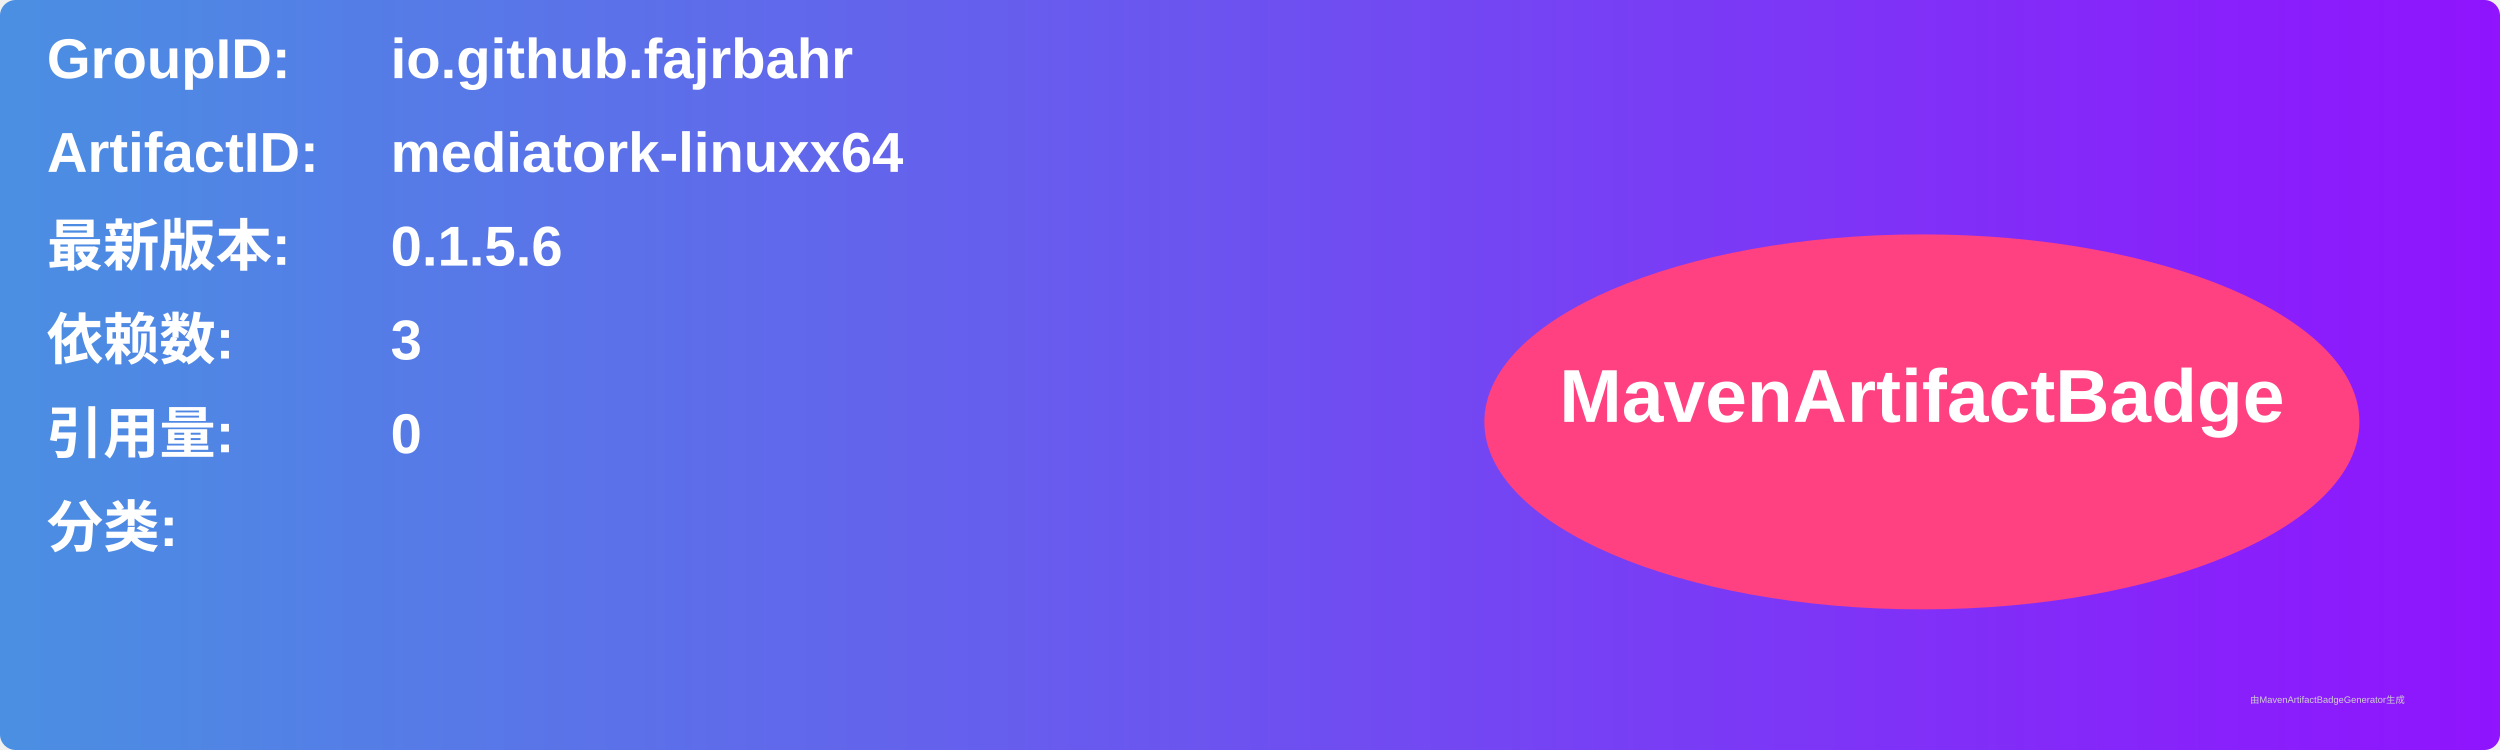
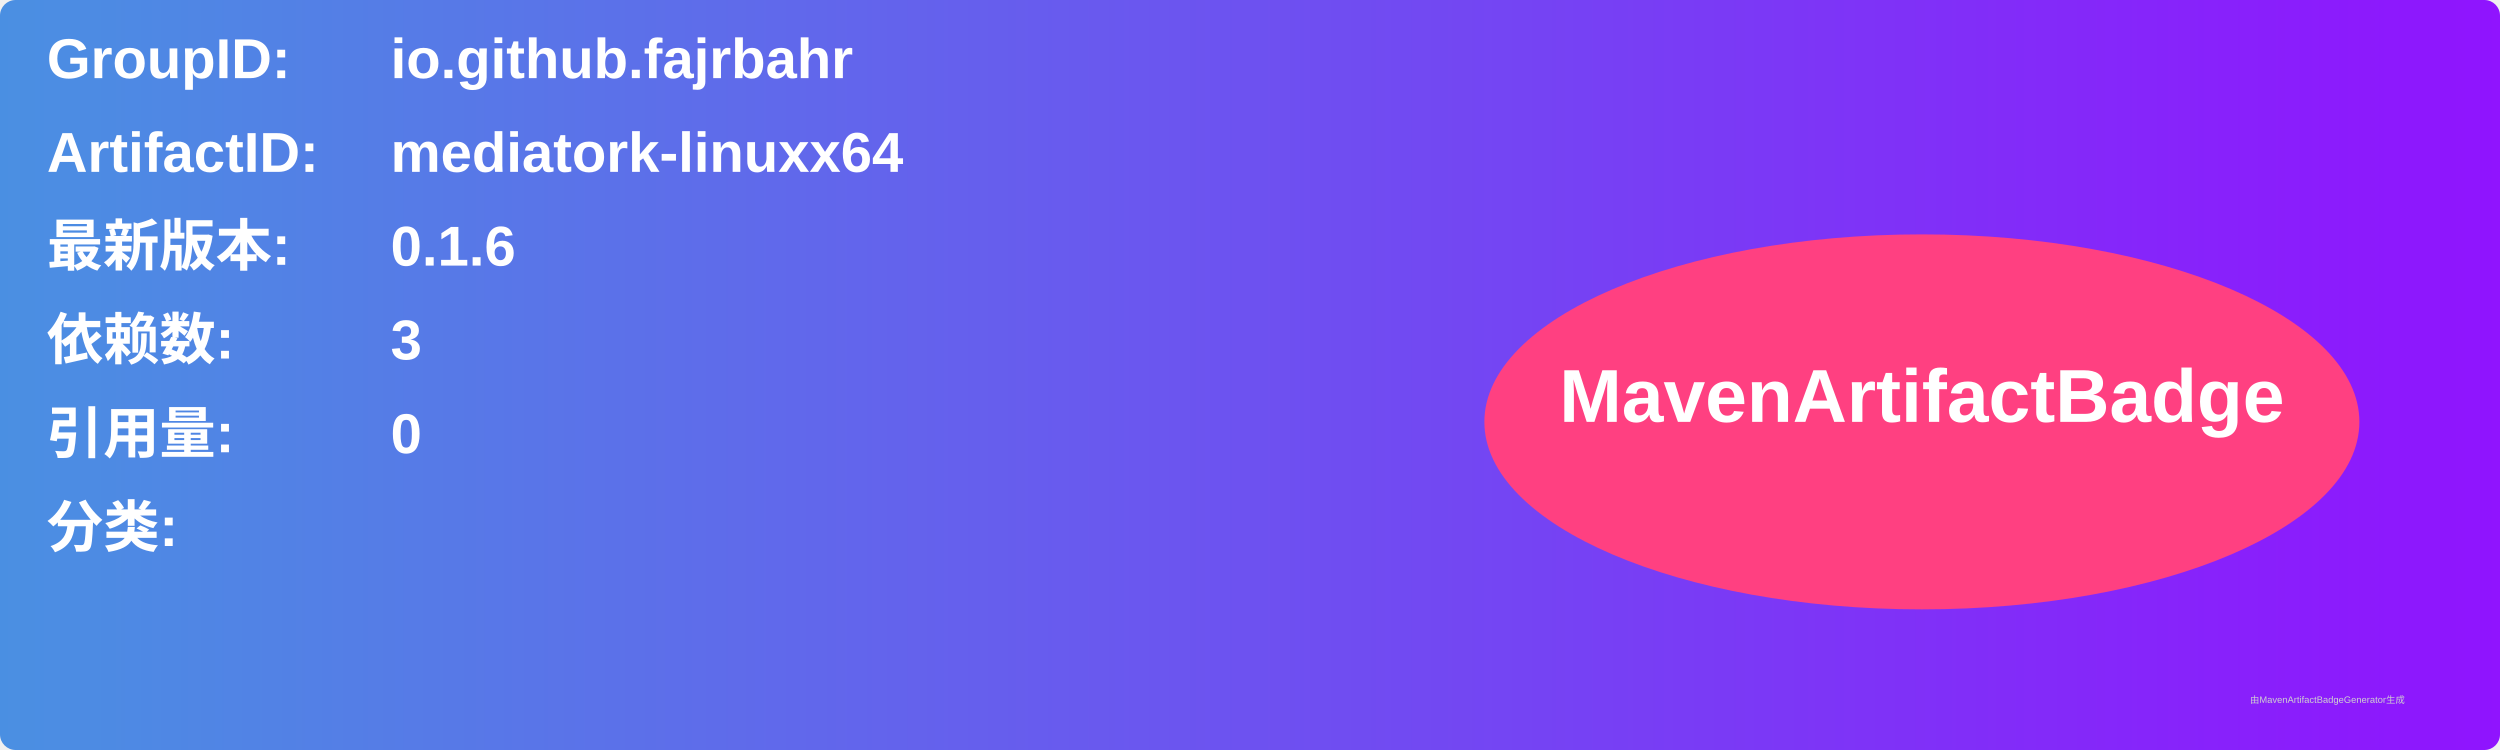
<svg xmlns="http://www.w3.org/2000/svg" width="800" height="240" viewBox="0 0 800 240">
  <linearGradient id="grad" x1="0%" y1="0%" x2="100%" y2="0%">
    <stop offset="0%" stop-color="#4a90e2" />
    <stop offset="100%" stop-color="#9013fe" />
  </linearGradient>
  <rect width="100%" height="100%" rx="5" ry="5" fill="url(#grad)" />
  <g transform="translate(15, 15)">
    <text x="0" y="10" font-family="Arial" font-size="18" fill="white" font-weight="bold" width="260">GroupID:</text>
    <text x="110" y="10" font-family="Arial" font-size="18" fill="white" font-weight="bold" width="460">io.github.fajrbahr</text>
    <text x="0" y="40" font-family="Arial" font-size="18" fill="white" font-weight="bold" width="260">ArtifactID:</text>
    <text x="110" y="40" font-family="Arial" font-size="18" fill="white" font-weight="bold" width="460">mediatork-linuxx64</text>
    <text x="0" y="70" font-family="Arial" font-size="18" fill="white" font-weight="bold">最新版本:</text>
    <text x="110" y="70" font-family="Arial" font-size="18" fill="white" font-weight="bold">
-       <tspan font-weight="bold">0.1.5.6</tspan>
+       <tspan font-weight="bold">0.1.6</tspan>
    </text>
    <text x="0" y="100" font-family="Arial" font-size="18" fill="white" font-weight="bold">依赖数: </text>
    <text x="110" y="100" font-family="Arial" font-size="18" fill="white">
      <tspan font-weight="bold">3</tspan>
    </text>
    <text x="0" y="130" font-family="Arial" font-size="18" fill="white" font-weight="bold">引用量: </text>
    <text x="110" y="130" font-family="Arial" font-size="18" fill="white">
      <tspan font-weight="bold">0</tspan>
    </text>
    <text x="0" y="160" font-family="Arial" font-size="18" fill="white" font-weight="bold">分类:</text>
    <text x="10" y="190" font-family="Arial" font-size="10" fill="white">
      <tspan font-weight="bold" />
    </text>
    <ellipse cx="600" cy="120" rx="140" ry="60" fill="#ff4081" />
    <text x="600" y="120" text-anchor="middle" font-family="Arial" font-size="24" fill="white" font-weight="bold">MavenArtifactBadge</text>
  </g>
  <text x="720" y="225" font-family="Arial" font-size="3" fill="#d0d0d0">由MavenArtifactBadgeGenerator生成</text>
</svg>
